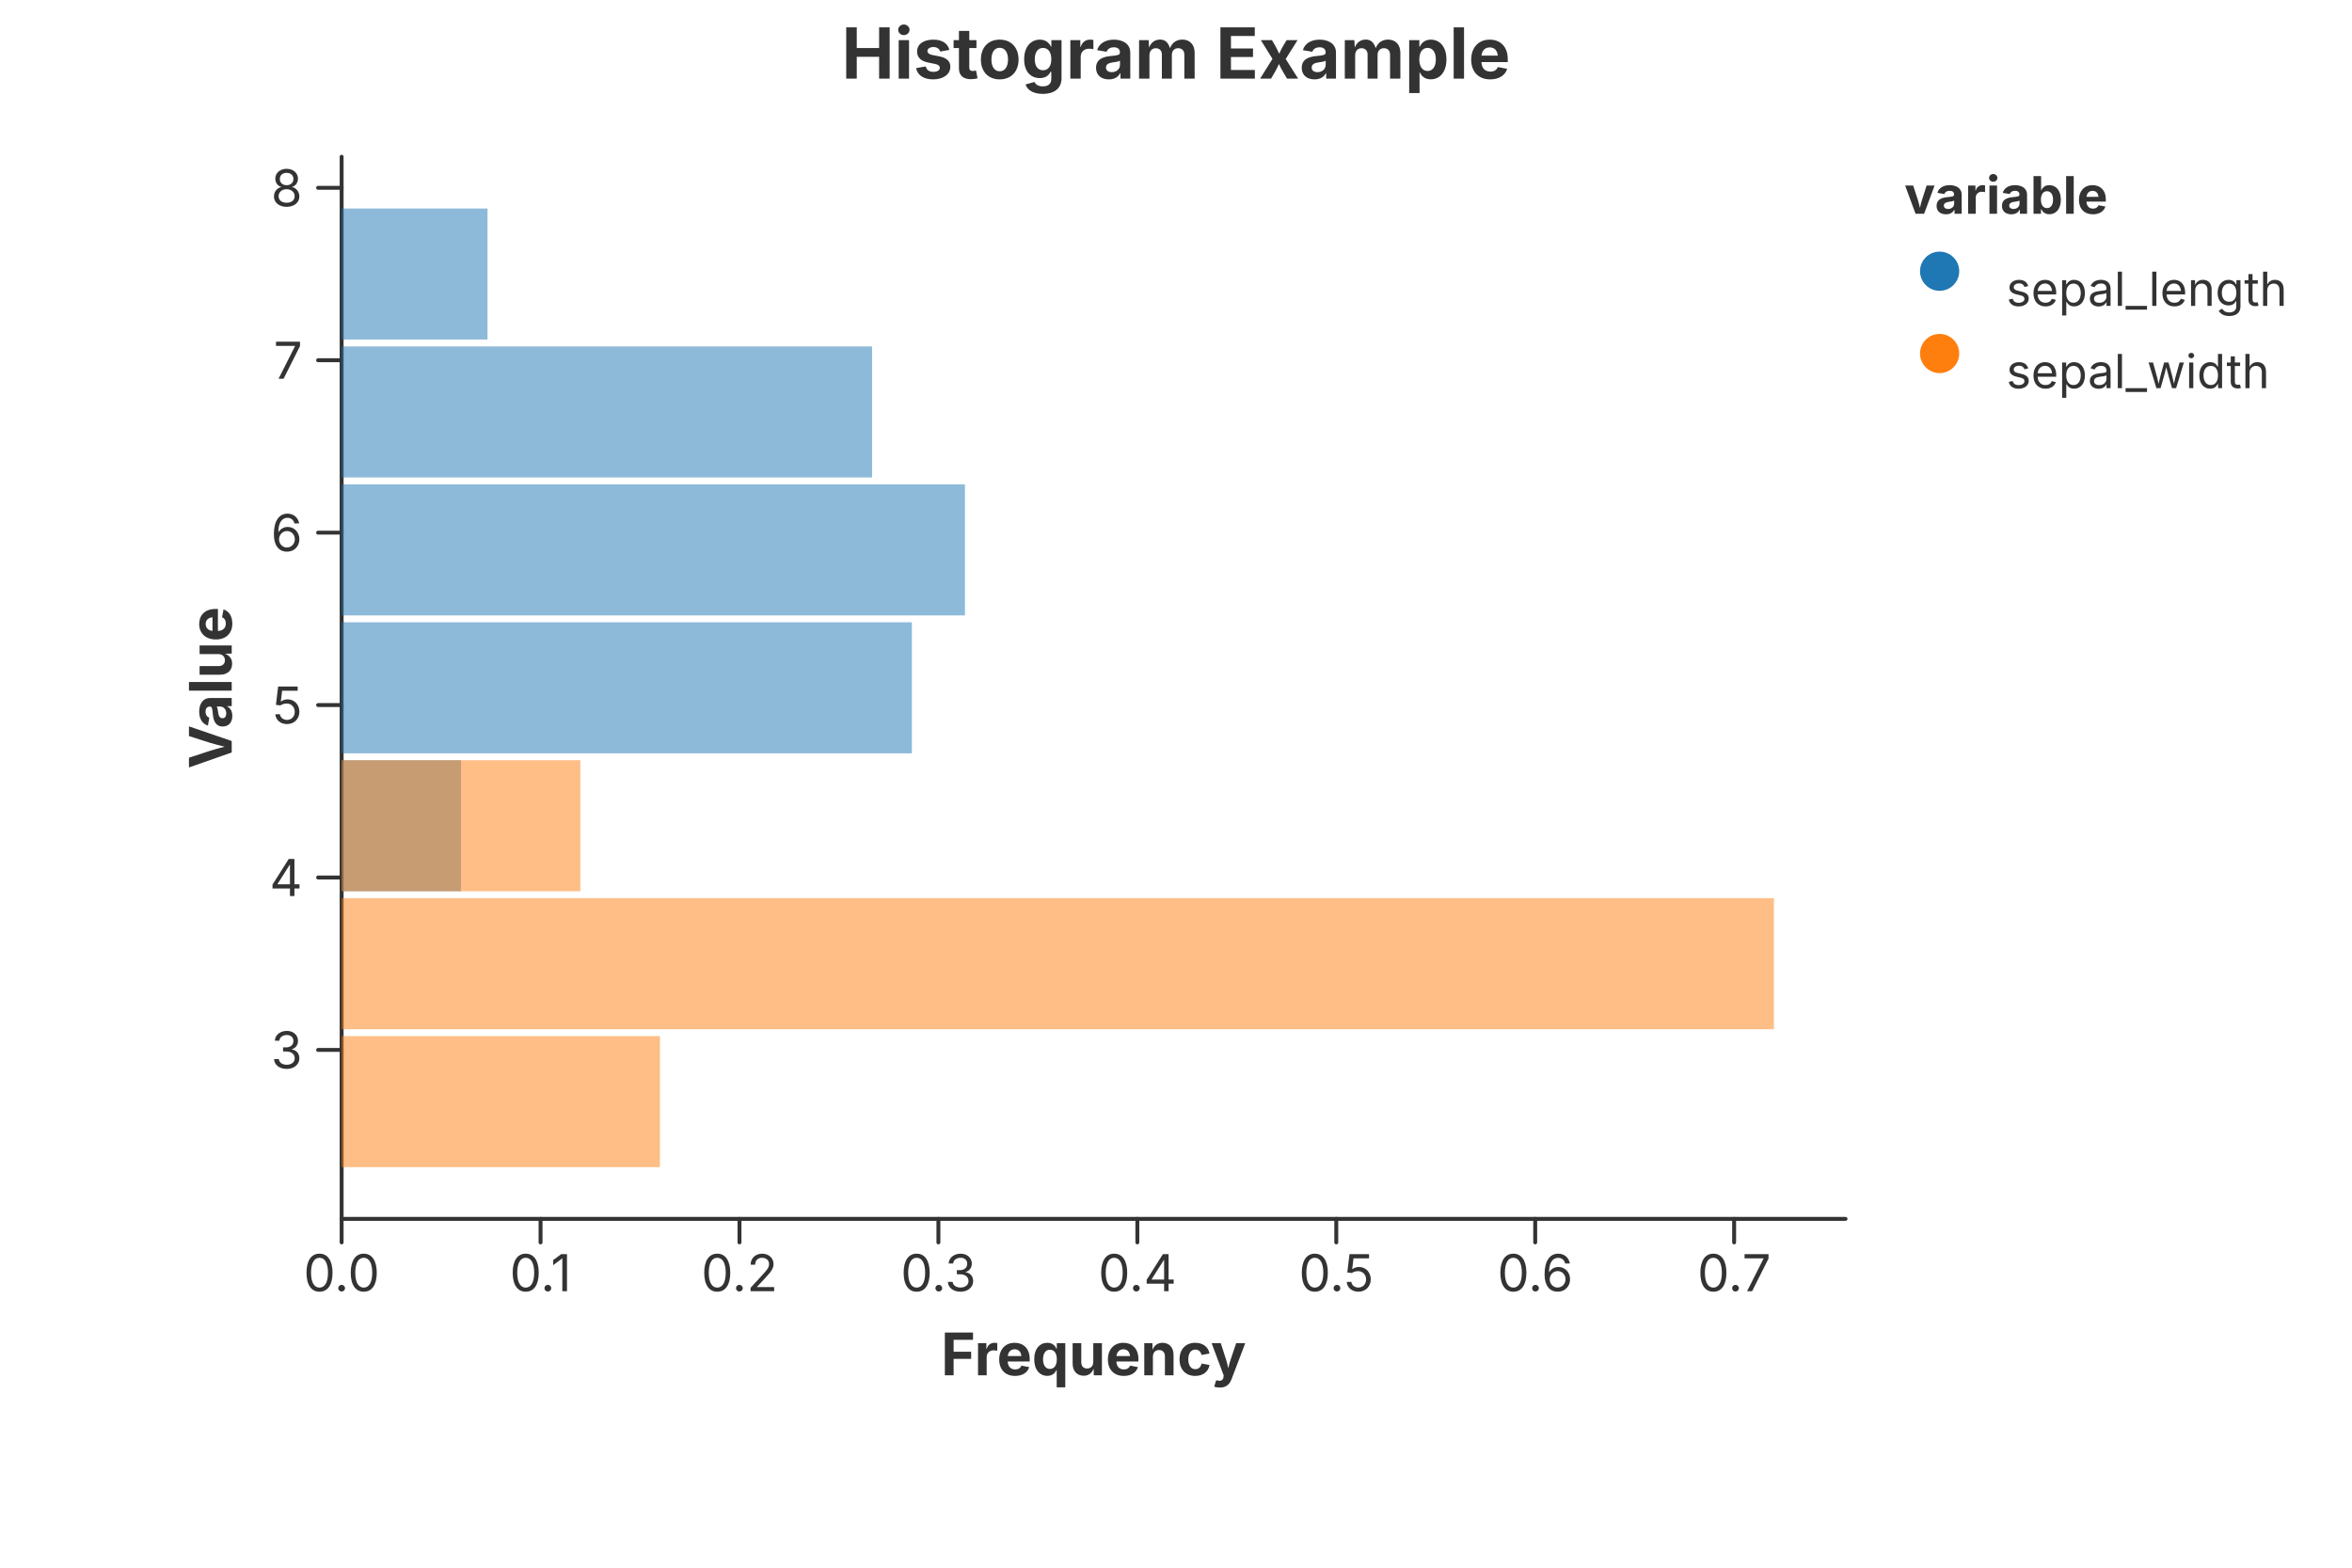
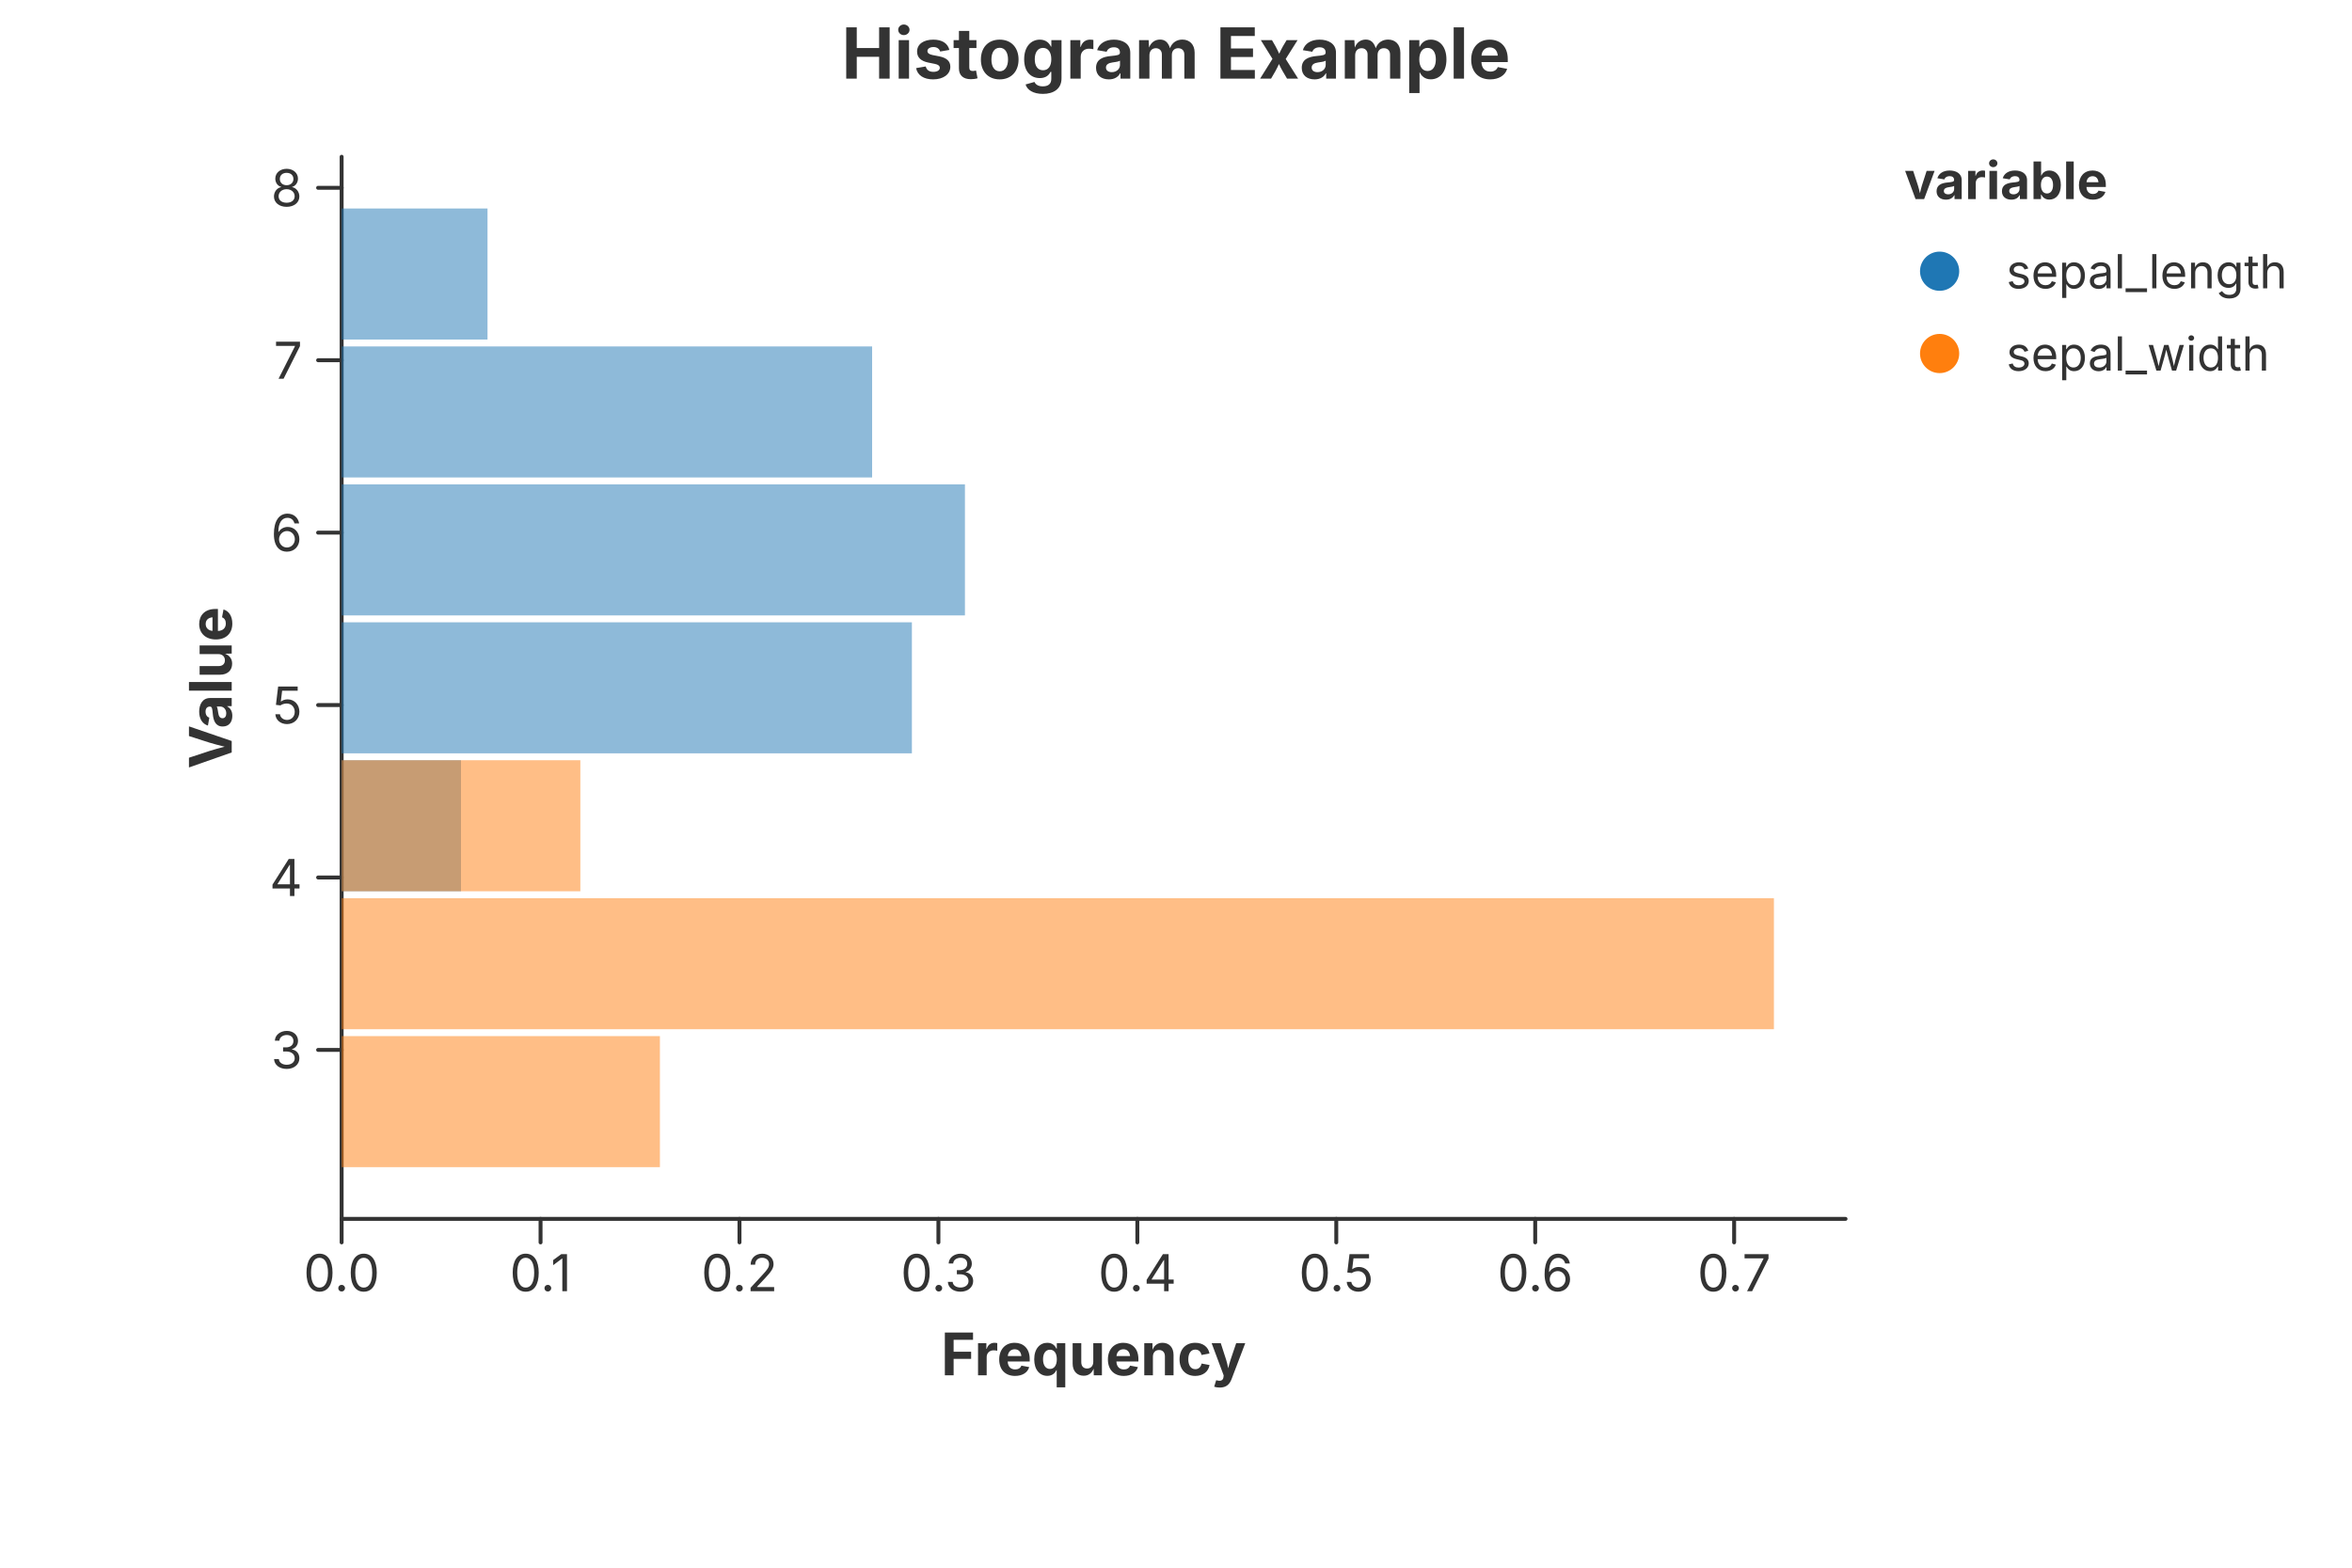
<svg xmlns="http://www.w3.org/2000/svg" width="600" height="400" viewBox="0 0 600 400">
  <rect x="0.000" y="0.000" width="600.000" height="400.000" fill="rgba(255,255,255,1.000)" stroke="none" stroke-width="0.000" fill-opacity="1.000" stroke-opacity="1.000" />
  <text x="300.000" y="13.333" font-size="18.0" font-family="Inter, -apple-system, BlinkMacSystemFont, 'Segoe UI', Roboto, Helvetica, Arial, 'PingFang SC', 'Microsoft YaHei', Ubuntu, Cantarell, 'Noto Sans', sans-serif" fill="rgba(51,51,51,1.000)" fill-opacity="1.000" text-anchor="middle" font-weight="bold" dominant-baseline="middle" transform="rotate(0 300.000 13.333)">Histogram Example</text>
  <path d="M 87.150 311.000 L 470.800 311.000" stroke="rgba(51,51,51,1.000)" stroke-width="1.000" stroke-opacity="1.000" fill="none" stroke-linejoin="round" stroke-linecap="round" />
  <path d="M 87.150 311.000 L 87.150 317.000" stroke="rgba(51,51,51,1.000)" stroke-width="1.000" stroke-opacity="1.000" fill="none" stroke-linejoin="round" stroke-linecap="round" />
  <text x="87.150" y="320.000" font-size="13.0" font-family="Inter, -apple-system, BlinkMacSystemFont, 'Segoe UI', Roboto, Helvetica, Arial, 'PingFang SC', 'Microsoft YaHei', Ubuntu, Cantarell, 'Noto Sans', sans-serif" fill="rgba(51,51,51,1.000)" fill-opacity="1.000" text-anchor="middle" font-weight="normal" dominant-baseline="hanging" transform="rotate(0 87.150 320.000)">0.0</text>
  <path d="M 137.897 311.000 L 137.897 317.000" stroke="rgba(51,51,51,1.000)" stroke-width="1.000" stroke-opacity="1.000" fill="none" stroke-linejoin="round" stroke-linecap="round" />
  <text x="137.897" y="320.000" font-size="13.0" font-family="Inter, -apple-system, BlinkMacSystemFont, 'Segoe UI', Roboto, Helvetica, Arial, 'PingFang SC', 'Microsoft YaHei', Ubuntu, Cantarell, 'Noto Sans', sans-serif" fill="rgba(51,51,51,1.000)" fill-opacity="1.000" text-anchor="middle" font-weight="normal" dominant-baseline="hanging" transform="rotate(0 137.897 320.000)">0.1</text>
  <path d="M 188.645 311.000 L 188.645 317.000" stroke="rgba(51,51,51,1.000)" stroke-width="1.000" stroke-opacity="1.000" fill="none" stroke-linejoin="round" stroke-linecap="round" />
  <text x="188.645" y="320.000" font-size="13.0" font-family="Inter, -apple-system, BlinkMacSystemFont, 'Segoe UI', Roboto, Helvetica, Arial, 'PingFang SC', 'Microsoft YaHei', Ubuntu, Cantarell, 'Noto Sans', sans-serif" fill="rgba(51,51,51,1.000)" fill-opacity="1.000" text-anchor="middle" font-weight="normal" dominant-baseline="hanging" transform="rotate(0 188.645 320.000)">0.2</text>
  <path d="M 239.392 311.000 L 239.392 317.000" stroke="rgba(51,51,51,1.000)" stroke-width="1.000" stroke-opacity="1.000" fill="none" stroke-linejoin="round" stroke-linecap="round" />
  <text x="239.392" y="320.000" font-size="13.0" font-family="Inter, -apple-system, BlinkMacSystemFont, 'Segoe UI', Roboto, Helvetica, Arial, 'PingFang SC', 'Microsoft YaHei', Ubuntu, Cantarell, 'Noto Sans', sans-serif" fill="rgba(51,51,51,1.000)" fill-opacity="1.000" text-anchor="middle" font-weight="normal" dominant-baseline="hanging" transform="rotate(0 239.392 320.000)">0.3</text>
  <path d="M 290.139 311.000 L 290.139 317.000" stroke="rgba(51,51,51,1.000)" stroke-width="1.000" stroke-opacity="1.000" fill="none" stroke-linejoin="round" stroke-linecap="round" />
  <text x="290.139" y="320.000" font-size="13.0" font-family="Inter, -apple-system, BlinkMacSystemFont, 'Segoe UI', Roboto, Helvetica, Arial, 'PingFang SC', 'Microsoft YaHei', Ubuntu, Cantarell, 'Noto Sans', sans-serif" fill="rgba(51,51,51,1.000)" fill-opacity="1.000" text-anchor="middle" font-weight="normal" dominant-baseline="hanging" transform="rotate(0 290.139 320.000)">0.4</text>
  <path d="M 340.887 311.000 L 340.887 317.000" stroke="rgba(51,51,51,1.000)" stroke-width="1.000" stroke-opacity="1.000" fill="none" stroke-linejoin="round" stroke-linecap="round" />
  <text x="340.887" y="320.000" font-size="13.0" font-family="Inter, -apple-system, BlinkMacSystemFont, 'Segoe UI', Roboto, Helvetica, Arial, 'PingFang SC', 'Microsoft YaHei', Ubuntu, Cantarell, 'Noto Sans', sans-serif" fill="rgba(51,51,51,1.000)" fill-opacity="1.000" text-anchor="middle" font-weight="normal" dominant-baseline="hanging" transform="rotate(0 340.887 320.000)">0.5</text>
  <path d="M 391.634 311.000 L 391.634 317.000" stroke="rgba(51,51,51,1.000)" stroke-width="1.000" stroke-opacity="1.000" fill="none" stroke-linejoin="round" stroke-linecap="round" />
  <text x="391.634" y="320.000" font-size="13.0" font-family="Inter, -apple-system, BlinkMacSystemFont, 'Segoe UI', Roboto, Helvetica, Arial, 'PingFang SC', 'Microsoft YaHei', Ubuntu, Cantarell, 'Noto Sans', sans-serif" fill="rgba(51,51,51,1.000)" fill-opacity="1.000" text-anchor="middle" font-weight="normal" dominant-baseline="hanging" transform="rotate(0 391.634 320.000)">0.6</text>
  <path d="M 442.381 311.000 L 442.381 317.000" stroke="rgba(51,51,51,1.000)" stroke-width="1.000" stroke-opacity="1.000" fill="none" stroke-linejoin="round" stroke-linecap="round" />
  <text x="442.381" y="320.000" font-size="13.0" font-family="Inter, -apple-system, BlinkMacSystemFont, 'Segoe UI', Roboto, Helvetica, Arial, 'PingFang SC', 'Microsoft YaHei', Ubuntu, Cantarell, 'Noto Sans', sans-serif" fill="rgba(51,51,51,1.000)" fill-opacity="1.000" text-anchor="middle" font-weight="normal" dominant-baseline="hanging" transform="rotate(0 442.381 320.000)">0.7</text>
  <text x="278.975" y="340.000" font-size="15.0" font-family="Inter, -apple-system, BlinkMacSystemFont, 'Segoe UI', Roboto, Helvetica, Arial, 'PingFang SC', 'Microsoft YaHei', Ubuntu, Cantarell, 'Noto Sans', sans-serif" fill="rgba(51,51,51,1.000)" fill-opacity="1.000" text-anchor="middle" font-weight="bold" dominant-baseline="hanging" transform="rotate(0 278.975 340.000)">Frequency</text>
  <path d="M 87.150 40.000 L 87.150 311.000" stroke="rgba(51,51,51,1.000)" stroke-width="1.000" stroke-opacity="1.000" fill="none" stroke-linejoin="round" stroke-linecap="round" />
  <path d="M 87.150 267.886 L 81.150 267.886" stroke="rgba(51,51,51,1.000)" stroke-width="1.000" stroke-opacity="1.000" fill="none" stroke-linejoin="round" stroke-linecap="round" />
  <text x="77.150" y="267.886" font-size="13.0" font-family="Inter, -apple-system, BlinkMacSystemFont, 'Segoe UI', Roboto, Helvetica, Arial, 'PingFang SC', 'Microsoft YaHei', Ubuntu, Cantarell, 'Noto Sans', sans-serif" fill="rgba(51,51,51,1.000)" fill-opacity="1.000" text-anchor="end" font-weight="normal" dominant-baseline="central" transform="rotate(0 77.150 267.886)">3</text>
  <path d="M 87.150 223.893 L 81.150 223.893" stroke="rgba(51,51,51,1.000)" stroke-width="1.000" stroke-opacity="1.000" fill="none" stroke-linejoin="round" stroke-linecap="round" />
  <text x="77.150" y="223.893" font-size="13.0" font-family="Inter, -apple-system, BlinkMacSystemFont, 'Segoe UI', Roboto, Helvetica, Arial, 'PingFang SC', 'Microsoft YaHei', Ubuntu, Cantarell, 'Noto Sans', sans-serif" fill="rgba(51,51,51,1.000)" fill-opacity="1.000" text-anchor="end" font-weight="normal" dominant-baseline="central" transform="rotate(0 77.150 223.893)">4</text>
  <path d="M 87.150 179.899 L 81.150 179.899" stroke="rgba(51,51,51,1.000)" stroke-width="1.000" stroke-opacity="1.000" fill="none" stroke-linejoin="round" stroke-linecap="round" />
  <text x="77.150" y="179.899" font-size="13.0" font-family="Inter, -apple-system, BlinkMacSystemFont, 'Segoe UI', Roboto, Helvetica, Arial, 'PingFang SC', 'Microsoft YaHei', Ubuntu, Cantarell, 'Noto Sans', sans-serif" fill="rgba(51,51,51,1.000)" fill-opacity="1.000" text-anchor="end" font-weight="normal" dominant-baseline="central" transform="rotate(0 77.150 179.899)">5</text>
  <path d="M 87.150 135.906 L 81.150 135.906" stroke="rgba(51,51,51,1.000)" stroke-width="1.000" stroke-opacity="1.000" fill="none" stroke-linejoin="round" stroke-linecap="round" />
  <text x="77.150" y="135.906" font-size="13.0" font-family="Inter, -apple-system, BlinkMacSystemFont, 'Segoe UI', Roboto, Helvetica, Arial, 'PingFang SC', 'Microsoft YaHei', Ubuntu, Cantarell, 'Noto Sans', sans-serif" fill="rgba(51,51,51,1.000)" fill-opacity="1.000" text-anchor="end" font-weight="normal" dominant-baseline="central" transform="rotate(0 77.150 135.906)">6</text>
  <path d="M 87.150 91.912 L 81.150 91.912" stroke="rgba(51,51,51,1.000)" stroke-width="1.000" stroke-opacity="1.000" fill="none" stroke-linejoin="round" stroke-linecap="round" />
  <text x="77.150" y="91.912" font-size="13.0" font-family="Inter, -apple-system, BlinkMacSystemFont, 'Segoe UI', Roboto, Helvetica, Arial, 'PingFang SC', 'Microsoft YaHei', Ubuntu, Cantarell, 'Noto Sans', sans-serif" fill="rgba(51,51,51,1.000)" fill-opacity="1.000" text-anchor="end" font-weight="normal" dominant-baseline="central" transform="rotate(0 77.150 91.912)">7</text>
  <path d="M 87.150 47.919 L 81.150 47.919" stroke="rgba(51,51,51,1.000)" stroke-width="1.000" stroke-opacity="1.000" fill="none" stroke-linejoin="round" stroke-linecap="round" />
  <text x="77.150" y="47.919" font-size="13.0" font-family="Inter, -apple-system, BlinkMacSystemFont, 'Segoe UI', Roboto, Helvetica, Arial, 'PingFang SC', 'Microsoft YaHei', Ubuntu, Cantarell, 'Noto Sans', sans-serif" fill="rgba(51,51,51,1.000)" fill-opacity="1.000" text-anchor="end" font-weight="normal" dominant-baseline="central" transform="rotate(0 77.150 47.919)">8</text>
  <text x="53.500" y="175.500" font-size="15.0" font-family="Inter, -apple-system, BlinkMacSystemFont, 'Segoe UI', Roboto, Helvetica, Arial, 'PingFang SC', 'Microsoft YaHei', Ubuntu, Cantarell, 'Noto Sans', sans-serif" fill="rgba(51,51,51,1.000)" fill-opacity="1.000" text-anchor="middle" font-weight="bold" dominant-baseline="middle" transform="rotate(-90 53.500 175.500)">Value</text>
  <rect x="87.150" y="264.367" width="0.000" height="33.435" fill="rgba(31,119,180,1.000)" stroke="rgba(0,0,0,1.000)" stroke-width="0.000" fill-opacity="0.500" stroke-opacity="1.000" />
  <rect x="87.150" y="229.172" width="0.000" height="33.435" fill="rgba(31,119,180,1.000)" stroke="rgba(0,0,0,1.000)" stroke-width="0.000" fill-opacity="0.500" stroke-opacity="1.000" />
  <rect x="87.150" y="193.977" width="30.448" height="33.435" fill="rgba(31,119,180,1.000)" stroke="rgba(0,0,0,1.000)" stroke-width="0.000" fill-opacity="0.500" stroke-opacity="1.000" />
  <rect x="87.150" y="158.782" width="145.476" height="33.435" fill="rgba(31,119,180,1.000)" stroke="rgba(0,0,0,1.000)" stroke-width="0.000" fill-opacity="0.500" stroke-opacity="1.000" />
  <rect x="87.150" y="123.588" width="159.008" height="33.435" fill="rgba(31,119,180,1.000)" stroke="rgba(0,0,0,1.000)" stroke-width="0.000" fill-opacity="0.500" stroke-opacity="1.000" />
  <rect x="87.150" y="88.393" width="135.326" height="33.435" fill="rgba(31,119,180,1.000)" stroke="rgba(0,0,0,1.000)" stroke-width="0.000" fill-opacity="0.500" stroke-opacity="1.000" />
  <rect x="87.150" y="53.198" width="37.215" height="33.435" fill="rgba(31,119,180,1.000)" stroke="rgba(0,0,0,1.000)" stroke-width="0.000" fill-opacity="0.500" stroke-opacity="1.000" />
  <rect x="87.150" y="264.367" width="81.196" height="33.435" fill="rgba(255,127,14,1.000)" stroke="rgba(0,0,0,1.000)" stroke-width="0.000" fill-opacity="0.500" stroke-opacity="1.000" />
  <rect x="87.150" y="229.172" width="365.381" height="33.435" fill="rgba(255,127,14,1.000)" stroke="rgba(0,0,0,1.000)" stroke-width="0.000" fill-opacity="0.500" stroke-opacity="1.000" />
  <rect x="87.150" y="193.977" width="60.897" height="33.435" fill="rgba(255,127,14,1.000)" stroke="rgba(0,0,0,1.000)" stroke-width="0.000" fill-opacity="0.500" stroke-opacity="1.000" />
  <rect x="87.150" y="158.782" width="0.000" height="33.435" fill="rgba(255,127,14,1.000)" stroke="rgba(0,0,0,1.000)" stroke-width="0.000" fill-opacity="0.500" stroke-opacity="1.000" />
  <rect x="87.150" y="123.588" width="0.000" height="33.435" fill="rgba(255,127,14,1.000)" stroke="rgba(0,0,0,1.000)" stroke-width="0.000" fill-opacity="0.500" stroke-opacity="1.000" />
  <rect x="87.150" y="88.393" width="0.000" height="33.435" fill="rgba(255,127,14,1.000)" stroke="rgba(0,0,0,1.000)" stroke-width="0.000" fill-opacity="0.500" stroke-opacity="1.000" />
  <rect x="87.150" y="53.198" width="0.000" height="33.435" fill="rgba(255,127,14,1.000)" stroke="rgba(0,0,0,1.000)" stroke-width="0.000" fill-opacity="0.500" stroke-opacity="1.000" />
-   <text x="485.800" y="49.600" font-size="13.2" font-family="Inter, -apple-system, BlinkMacSystemFont, 'Segoe UI', Roboto, Helvetica, Arial, 'PingFang SC', 'Microsoft YaHei', Ubuntu, Cantarell, 'Noto Sans', sans-serif" fill="rgba(51,51,51,1.000)" fill-opacity="1.000" text-anchor="start" font-weight="bold" dominant-baseline="middle" transform="rotate(0 485.800 49.600)">variable</text>
+   <text x="485.800" y="46.000" font-size="13.2" font-family="Inter, -apple-system, BlinkMacSystemFont, 'Segoe UI', Roboto, Helvetica, Arial, 'PingFang SC', 'Microsoft YaHei', Ubuntu, Cantarell, 'Noto Sans', sans-serif" fill="rgba(51,51,51,1.000)" fill-opacity="1.000" text-anchor="start" font-weight="bold" dominant-baseline="central" transform="rotate(0 485.800 46.000)">variable</text>
  <circle cx="494.800" cy="69.200" r="5.000" fill="rgba(31,119,180,1.000)" stroke="none" stroke-width="0.000" fill-opacity="1.000" stroke-opacity="1.000" />
-   <text x="511.800" y="73.700" font-size="12.0" font-family="Inter, -apple-system, BlinkMacSystemFont, 'Segoe UI', Roboto, Helvetica, Arial, 'PingFang SC', 'Microsoft YaHei', Ubuntu, Cantarell, 'Noto Sans', sans-serif" fill="rgba(51,51,51,1.000)" fill-opacity="1.000" text-anchor="start" font-weight="normal" dominant-baseline="middle" transform="rotate(0 511.800 73.700)">sepal_length</text>
+   <text x="511.800" y="69.200" font-size="12.0" font-family="Inter, -apple-system, BlinkMacSystemFont, 'Segoe UI', Roboto, Helvetica, Arial, 'PingFang SC', 'Microsoft YaHei', Ubuntu, Cantarell, 'Noto Sans', sans-serif" fill="rgba(51,51,51,1.000)" fill-opacity="1.000" text-anchor="start" font-weight="normal" dominant-baseline="central" transform="rotate(0 511.800 69.200)">sepal_length</text>
  <circle cx="494.800" cy="90.200" r="5.000" fill="rgba(255,127,14,1.000)" stroke="none" stroke-width="0.000" fill-opacity="1.000" stroke-opacity="1.000" />
-   <text x="511.800" y="94.700" font-size="12.0" font-family="Inter, -apple-system, BlinkMacSystemFont, 'Segoe UI', Roboto, Helvetica, Arial, 'PingFang SC', 'Microsoft YaHei', Ubuntu, Cantarell, 'Noto Sans', sans-serif" fill="rgba(51,51,51,1.000)" fill-opacity="1.000" text-anchor="start" font-weight="normal" dominant-baseline="middle" transform="rotate(0 511.800 94.700)">sepal_width</text>
+   <text x="511.800" y="90.200" font-size="12.0" font-family="Inter, -apple-system, BlinkMacSystemFont, 'Segoe UI', Roboto, Helvetica, Arial, 'PingFang SC', 'Microsoft YaHei', Ubuntu, Cantarell, 'Noto Sans', sans-serif" fill="rgba(51,51,51,1.000)" fill-opacity="1.000" text-anchor="start" font-weight="normal" dominant-baseline="central" transform="rotate(0 511.800 90.200)">sepal_width</text>
</svg>
